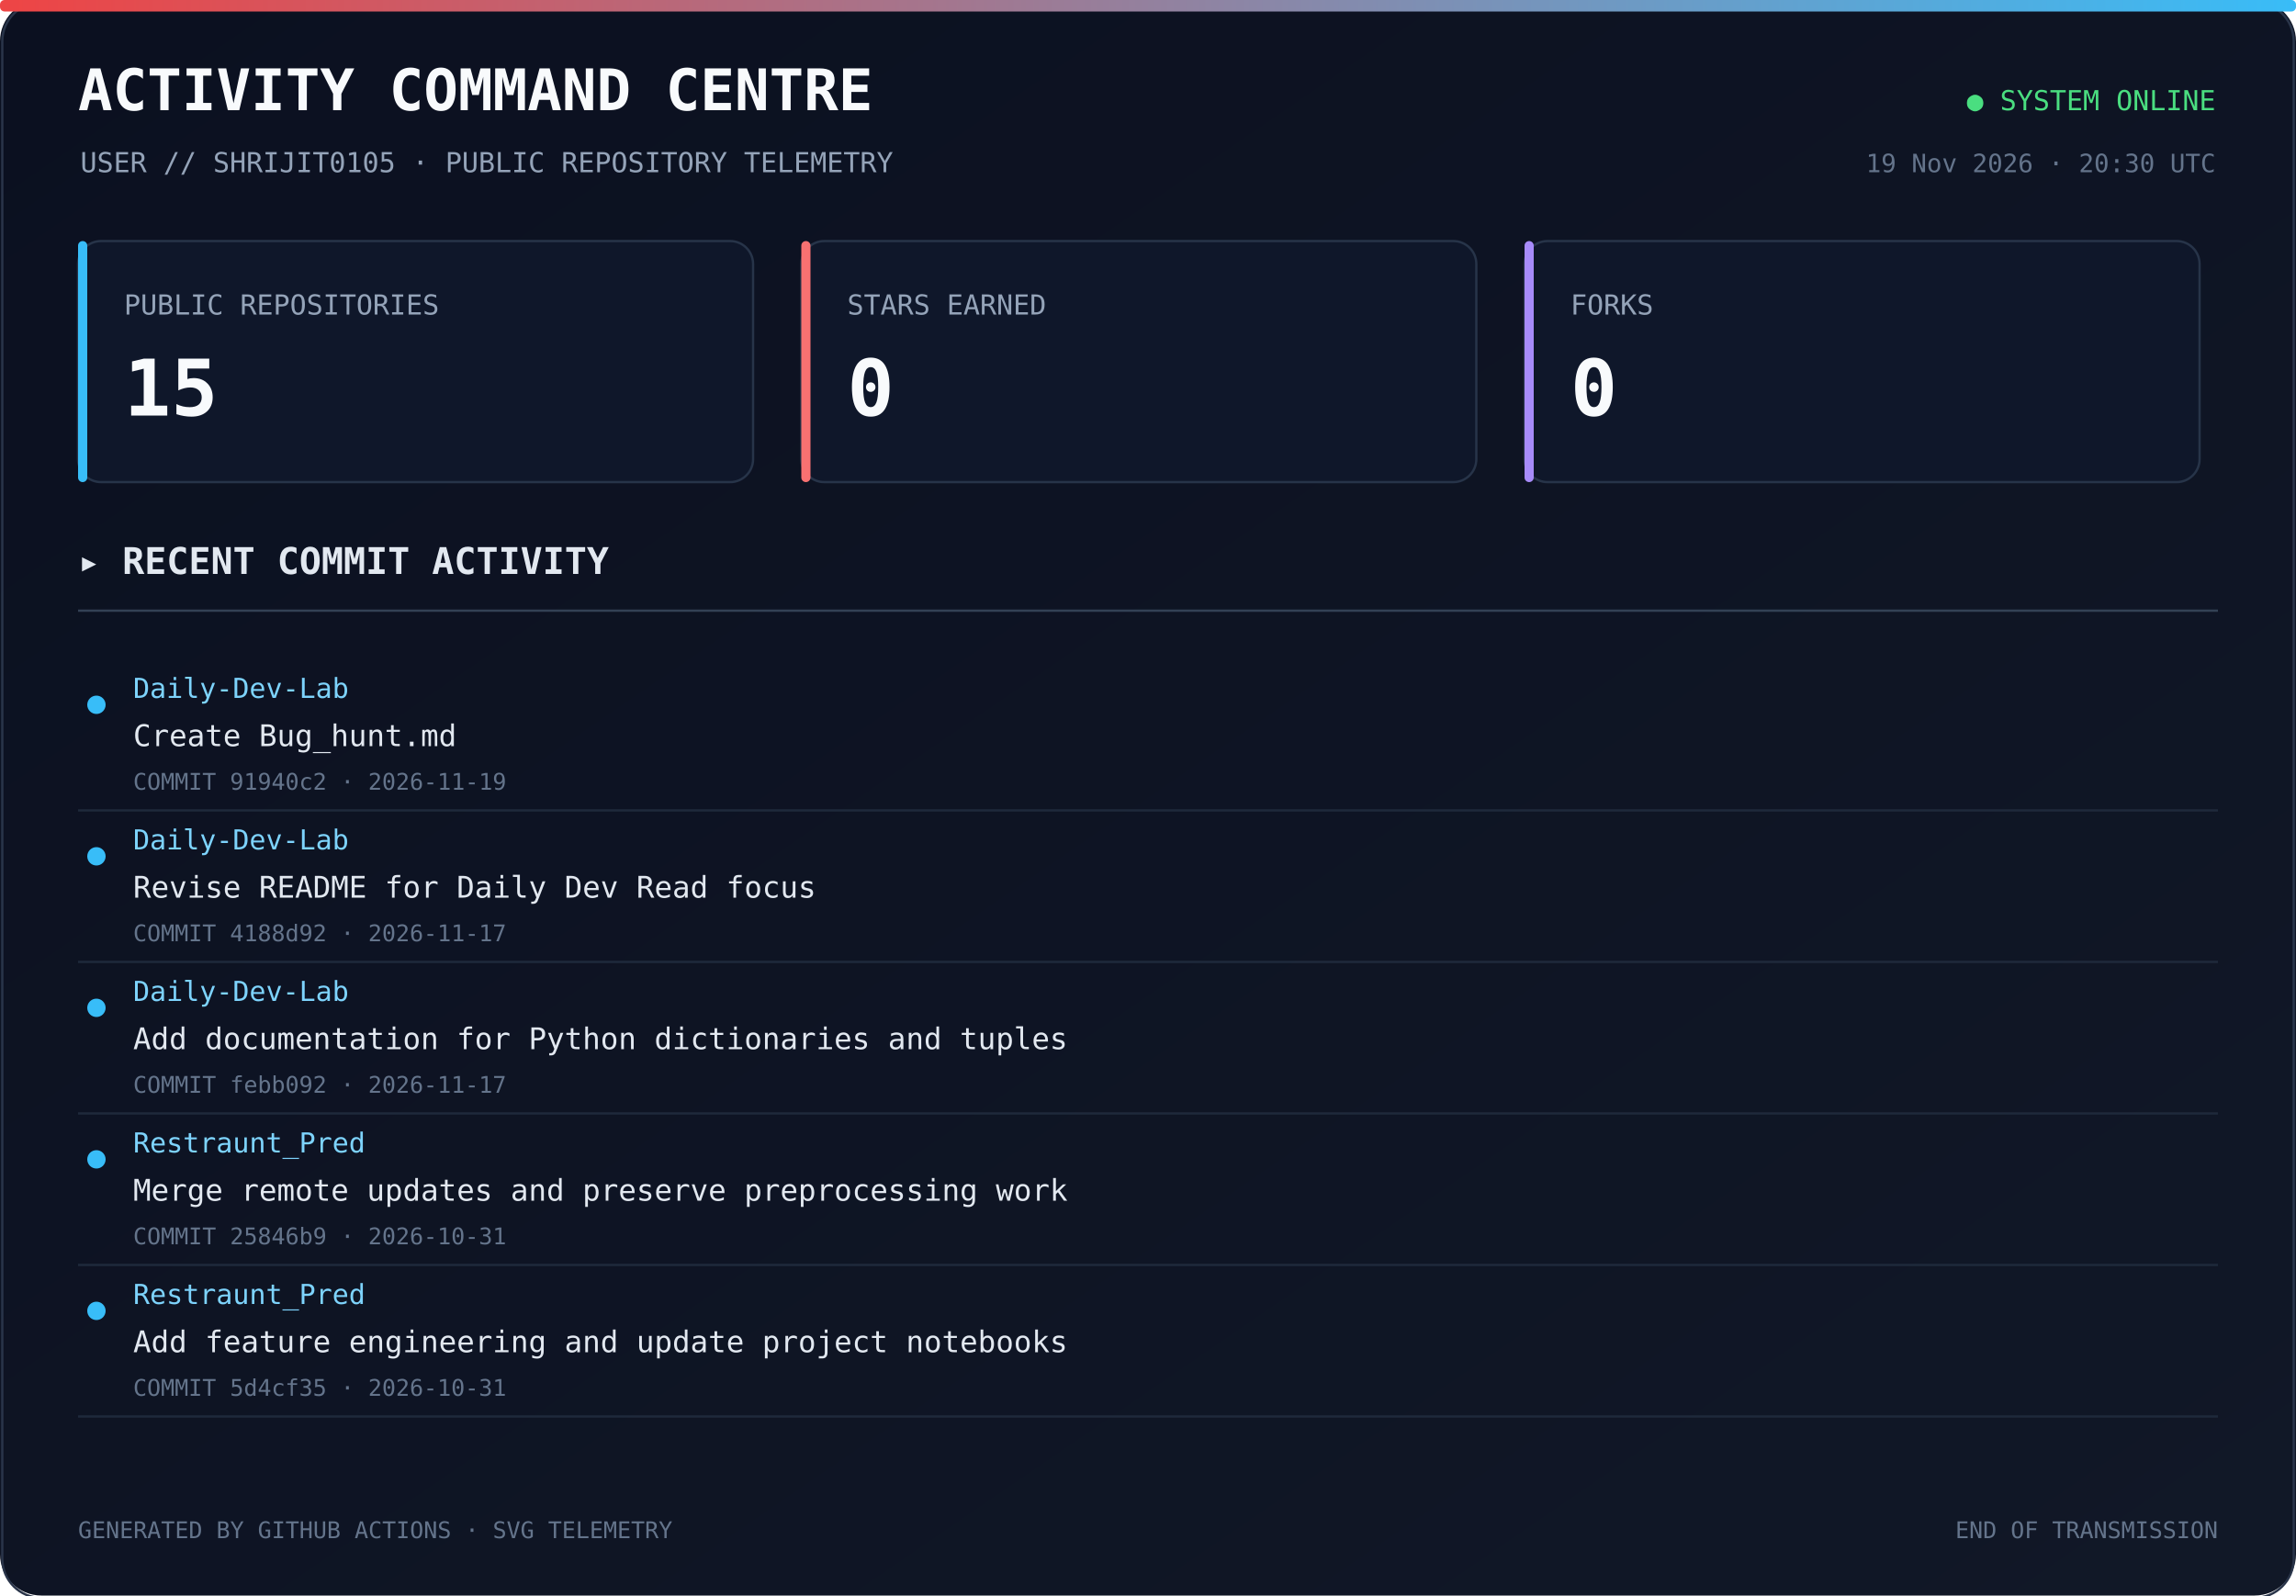
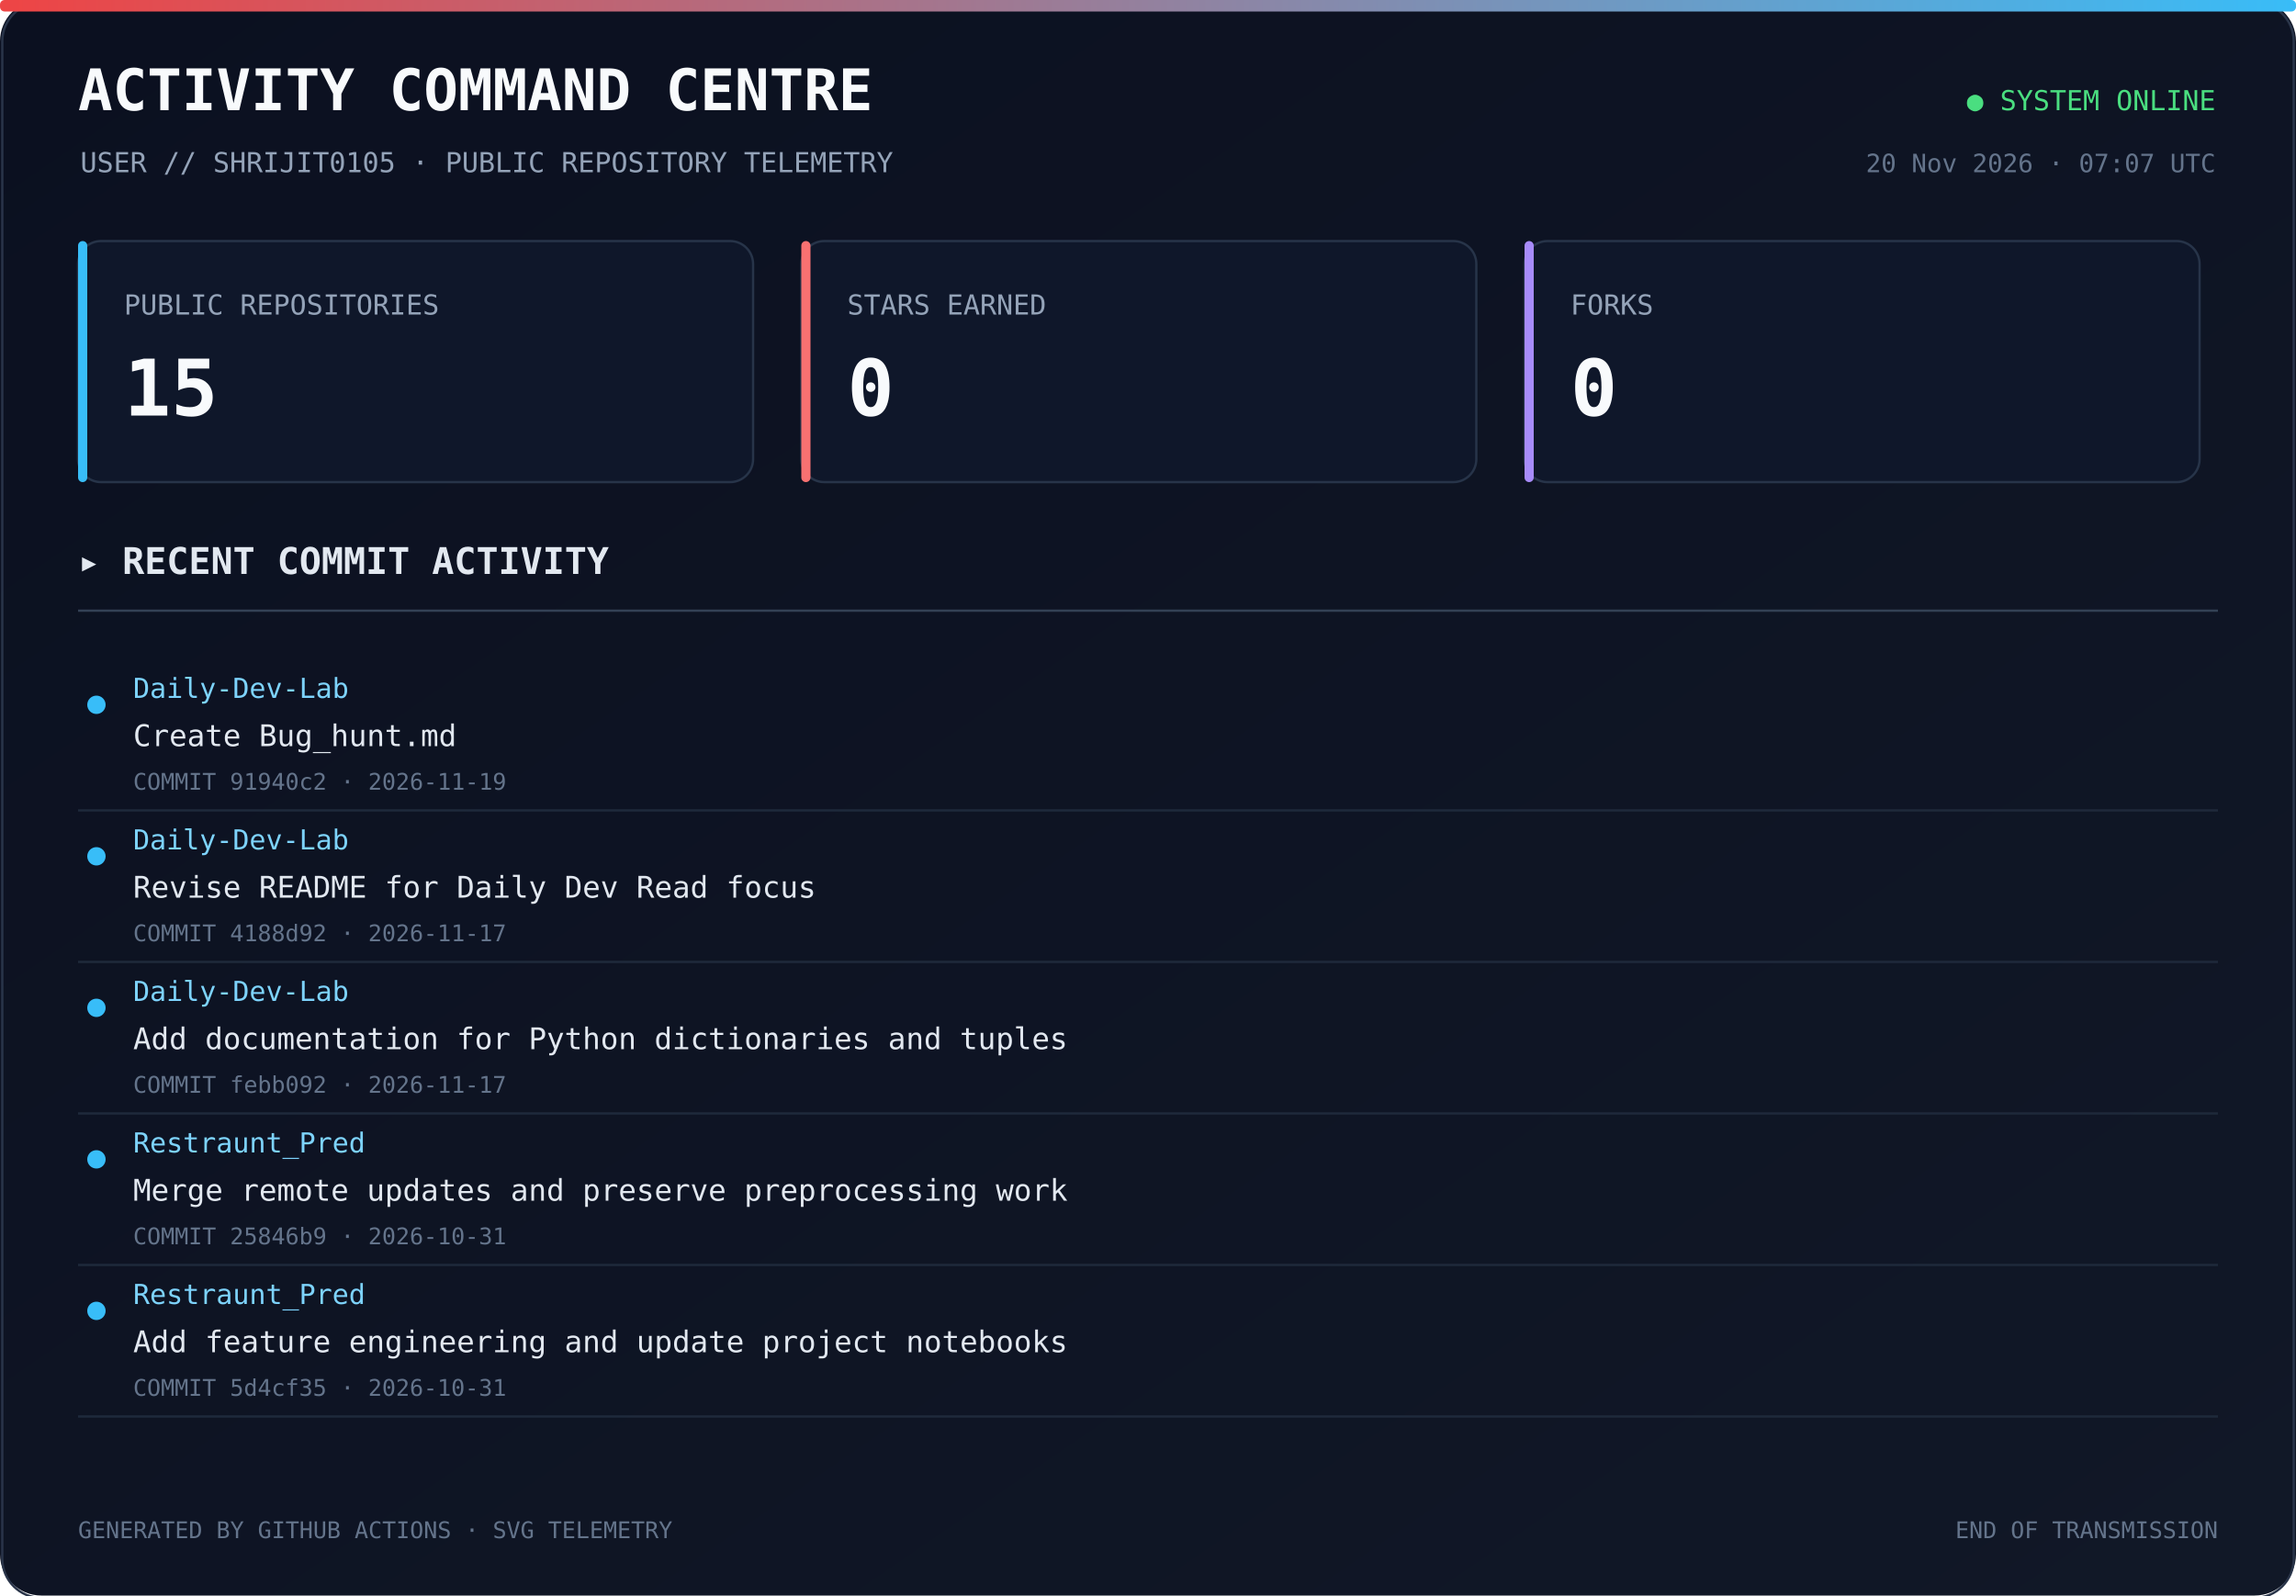
<svg xmlns="http://www.w3.org/2000/svg" width="1000" height="695" viewBox="0 0 1000 695">
  <defs>
    <linearGradient id="bg" x1="0" y1="0" x2="1" y2="1">
      <stop offset="0%" stop-color="#0b1020" />
      <stop offset="100%" stop-color="#111827" />
    </linearGradient>
    <linearGradient id="line" x1="0" y1="0" x2="1" y2="0">
      <stop offset="0%" stop-color="#ef4444" />
      <stop offset="100%" stop-color="#38bdf8" />
    </linearGradient>
  </defs>
  <rect width="1000" height="100%" rx="18" fill="url(#bg)" />
  <rect x="1" y="1" width="998" height="100%" rx="17" fill="none" stroke="#293449" />
  <rect x="0" y="0" width="1000" height="5" rx="2" fill="url(#line)" />
  <text x="34" y="48" fill="#f8fafc" font-size="25" font-family="monospace" font-weight="700">ACTIVITY COMMAND CENTRE</text>
  <text x="35" y="75" fill="#94a3b8" font-size="12" font-family="monospace">USER // SHRIJIT0105 · PUBLIC REPOSITORY TELEMETRY</text>
  <text x="965" y="48" text-anchor="end" fill="#4ade80" font-size="12" font-family="monospace">● SYSTEM ONLINE</text>
-   <text x="965" y="75" text-anchor="end" fill="#64748b" font-size="11" font-family="monospace">19 Nov 2026 · 20:30 UTC</text>
+   <text x="965" y="75" text-anchor="end" fill="#64748b" font-size="11" font-family="monospace">20 Nov 2026 · 07:07 UTC</text>
  <rect x="34" y="105" width="294" height="105" rx="10" fill="#0f172a" stroke="#273449" />
  <rect x="34" y="105" width="4" height="105" rx="2" fill="#38bdf8" />
  <text x="54" y="137" fill="#94a3b8" font-size="12" font-family="monospace">PUBLIC REPOSITORIES</text>
  <text x="54" y="181" fill="#f8fafc" font-size="34" font-family="monospace" font-weight="700">15</text>
  <rect x="349" y="105" width="294" height="105" rx="10" fill="#0f172a" stroke="#273449" />
  <rect x="349" y="105" width="4" height="105" rx="2" fill="#f87171" />
  <text x="369" y="137" fill="#94a3b8" font-size="12" font-family="monospace">STARS EARNED</text>
  <text x="369" y="181" fill="#f8fafc" font-size="34" font-family="monospace" font-weight="700">0</text>
  <rect x="664" y="105" width="294" height="105" rx="10" fill="#0f172a" stroke="#273449" />
  <rect x="664" y="105" width="4" height="105" rx="2" fill="#a78bfa" />
  <text x="684" y="137" fill="#94a3b8" font-size="12" font-family="monospace">FORKS</text>
  <text x="684" y="181" fill="#f8fafc" font-size="34" font-family="monospace" font-weight="700">0</text>
  <text x="34" y="250" fill="#e2e8f0" font-size="16" font-family="monospace" font-weight="700">▸ RECENT COMMIT ACTIVITY</text>
  <line x1="34" y1="266" x2="966" y2="266" stroke="#334155" />
  <circle cx="42" cy="307" r="4" fill="#38bdf8" />
  <text x="58" y="304" fill="#7dd3fc" font-size="12" font-family="monospace">Daily-Dev-Lab</text>
  <text x="58" y="325" fill="#e2e8f0" font-size="13" font-family="monospace">Create Bug_hunt.md</text>
  <text x="58" y="344" fill="#64748b" font-size="10" font-family="monospace">COMMIT 91940c2 · 2026-11-19</text>
  <a href="https://github.com/Shrijit0105/Daily-Dev-Lab/commit/91940c2fa1552230ddf511868ec936a11006390c" target="_blank">
    <rect x="25" y="288" width="940" height="57" fill="transparent" />
  </a>
  <line x1="34" y1="353" x2="966" y2="353" stroke="#1e293b" />
  <circle cx="42" cy="373" r="4" fill="#38bdf8" />
  <text x="58" y="370" fill="#7dd3fc" font-size="12" font-family="monospace">Daily-Dev-Lab</text>
  <text x="58" y="391" fill="#e2e8f0" font-size="13" font-family="monospace">Revise README for Daily Dev Read focus</text>
  <text x="58" y="410" fill="#64748b" font-size="10" font-family="monospace">COMMIT 4188d92 · 2026-11-17</text>
  <a href="https://github.com/Shrijit0105/Daily-Dev-Lab/commit/4188d92461feb67184d21abdaeba5db2fc9963aa" target="_blank">
    <rect x="25" y="354" width="940" height="57" fill="transparent" />
  </a>
  <line x1="34" y1="419" x2="966" y2="419" stroke="#1e293b" />
  <circle cx="42" cy="439" r="4" fill="#38bdf8" />
  <text x="58" y="436" fill="#7dd3fc" font-size="12" font-family="monospace">Daily-Dev-Lab</text>
  <text x="58" y="457" fill="#e2e8f0" font-size="13" font-family="monospace">Add documentation for Python dictionaries and tuples</text>
  <text x="58" y="476" fill="#64748b" font-size="10" font-family="monospace">COMMIT febb092 · 2026-11-17</text>
  <a href="https://github.com/Shrijit0105/Daily-Dev-Lab/commit/febb0922b97efd2c8371da3d130059ce78db7c56" target="_blank">
    <rect x="25" y="420" width="940" height="57" fill="transparent" />
  </a>
  <line x1="34" y1="485" x2="966" y2="485" stroke="#1e293b" />
  <circle cx="42" cy="505" r="4" fill="#38bdf8" />
  <text x="58" y="502" fill="#7dd3fc" font-size="12" font-family="monospace">Restraunt_Pred</text>
  <text x="58" y="523" fill="#e2e8f0" font-size="13" font-family="monospace">Merge remote updates and preserve preprocessing work</text>
  <text x="58" y="542" fill="#64748b" font-size="10" font-family="monospace">COMMIT 25846b9 · 2026-10-31</text>
  <a href="https://github.com/Shrijit0105/Restraunt_Pred/commit/25846b9c0fd67e61326f83c4218dc174659e83eb" target="_blank">
    <rect x="25" y="486" width="940" height="57" fill="transparent" />
  </a>
  <line x1="34" y1="551" x2="966" y2="551" stroke="#1e293b" />
  <circle cx="42" cy="571" r="4" fill="#38bdf8" />
  <text x="58" y="568" fill="#7dd3fc" font-size="12" font-family="monospace">Restraunt_Pred</text>
  <text x="58" y="589" fill="#e2e8f0" font-size="13" font-family="monospace">Add feature engineering and update project notebooks</text>
  <text x="58" y="608" fill="#64748b" font-size="10" font-family="monospace">COMMIT 5d4cf35 · 2026-10-31</text>
  <a href="https://github.com/Shrijit0105/Restraunt_Pred/commit/5d4cf35ac72092495f067c06a7668ed8e75fb722" target="_blank">
    <rect x="25" y="552" width="940" height="57" fill="transparent" />
  </a>
  <line x1="34" y1="617" x2="966" y2="617" stroke="#1e293b" />
  <text x="34" y="670" fill="#64748b" font-size="10" font-family="monospace">GENERATED BY GITHUB ACTIONS · SVG TELEMETRY</text>
  <text x="966" y="670" text-anchor="end" fill="#64748b" font-size="10" font-family="monospace">END OF TRANSMISSION</text>
</svg>
